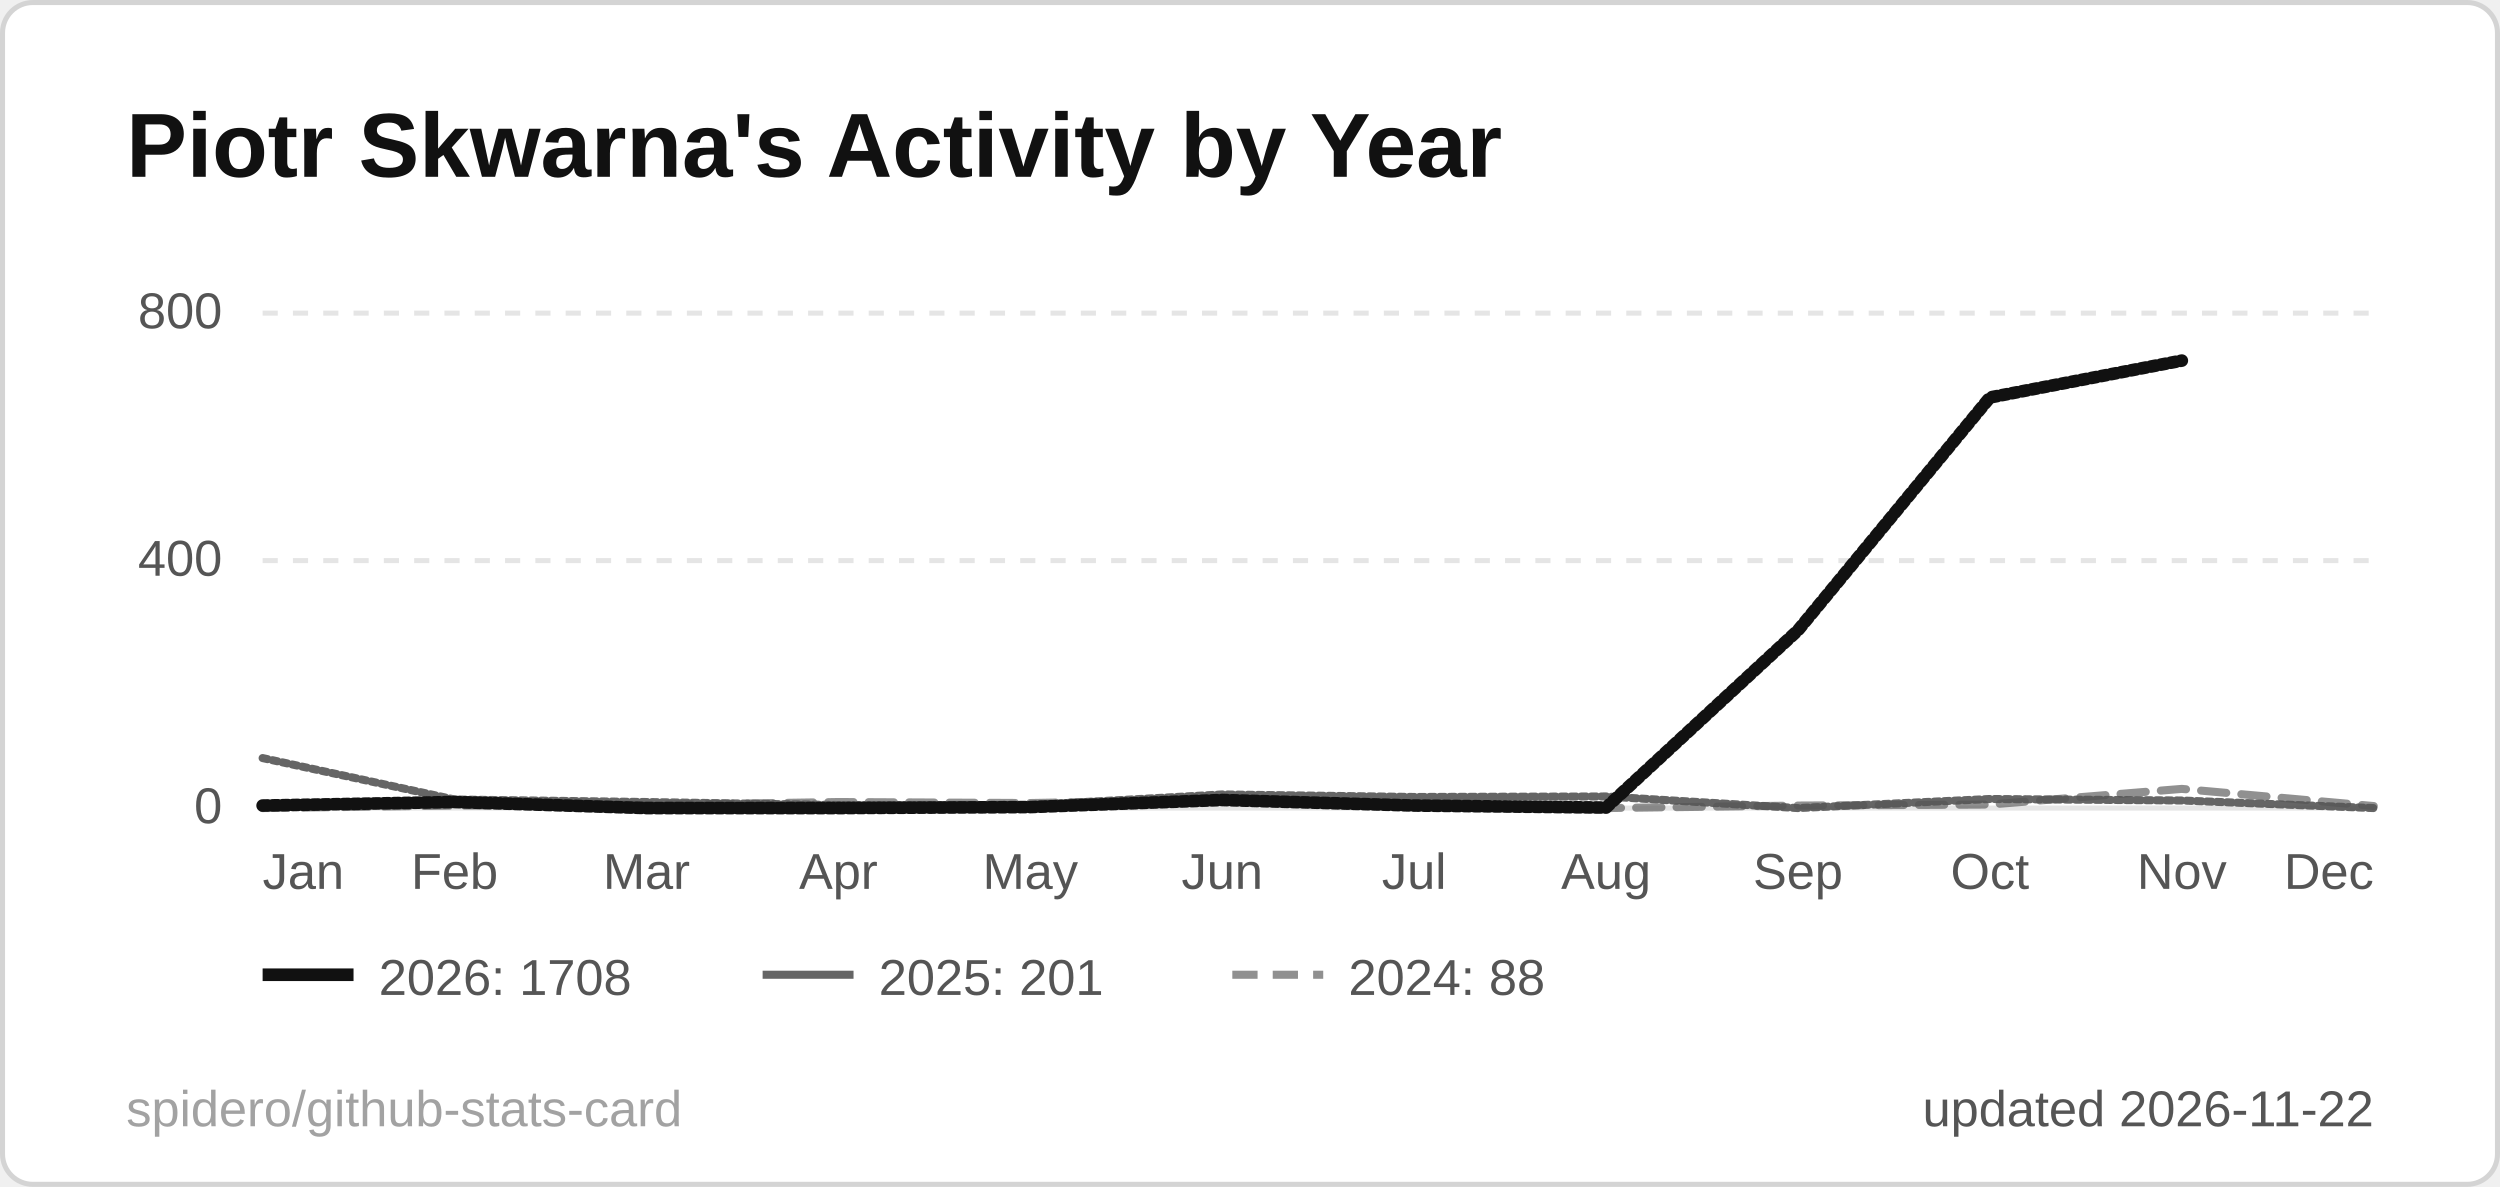
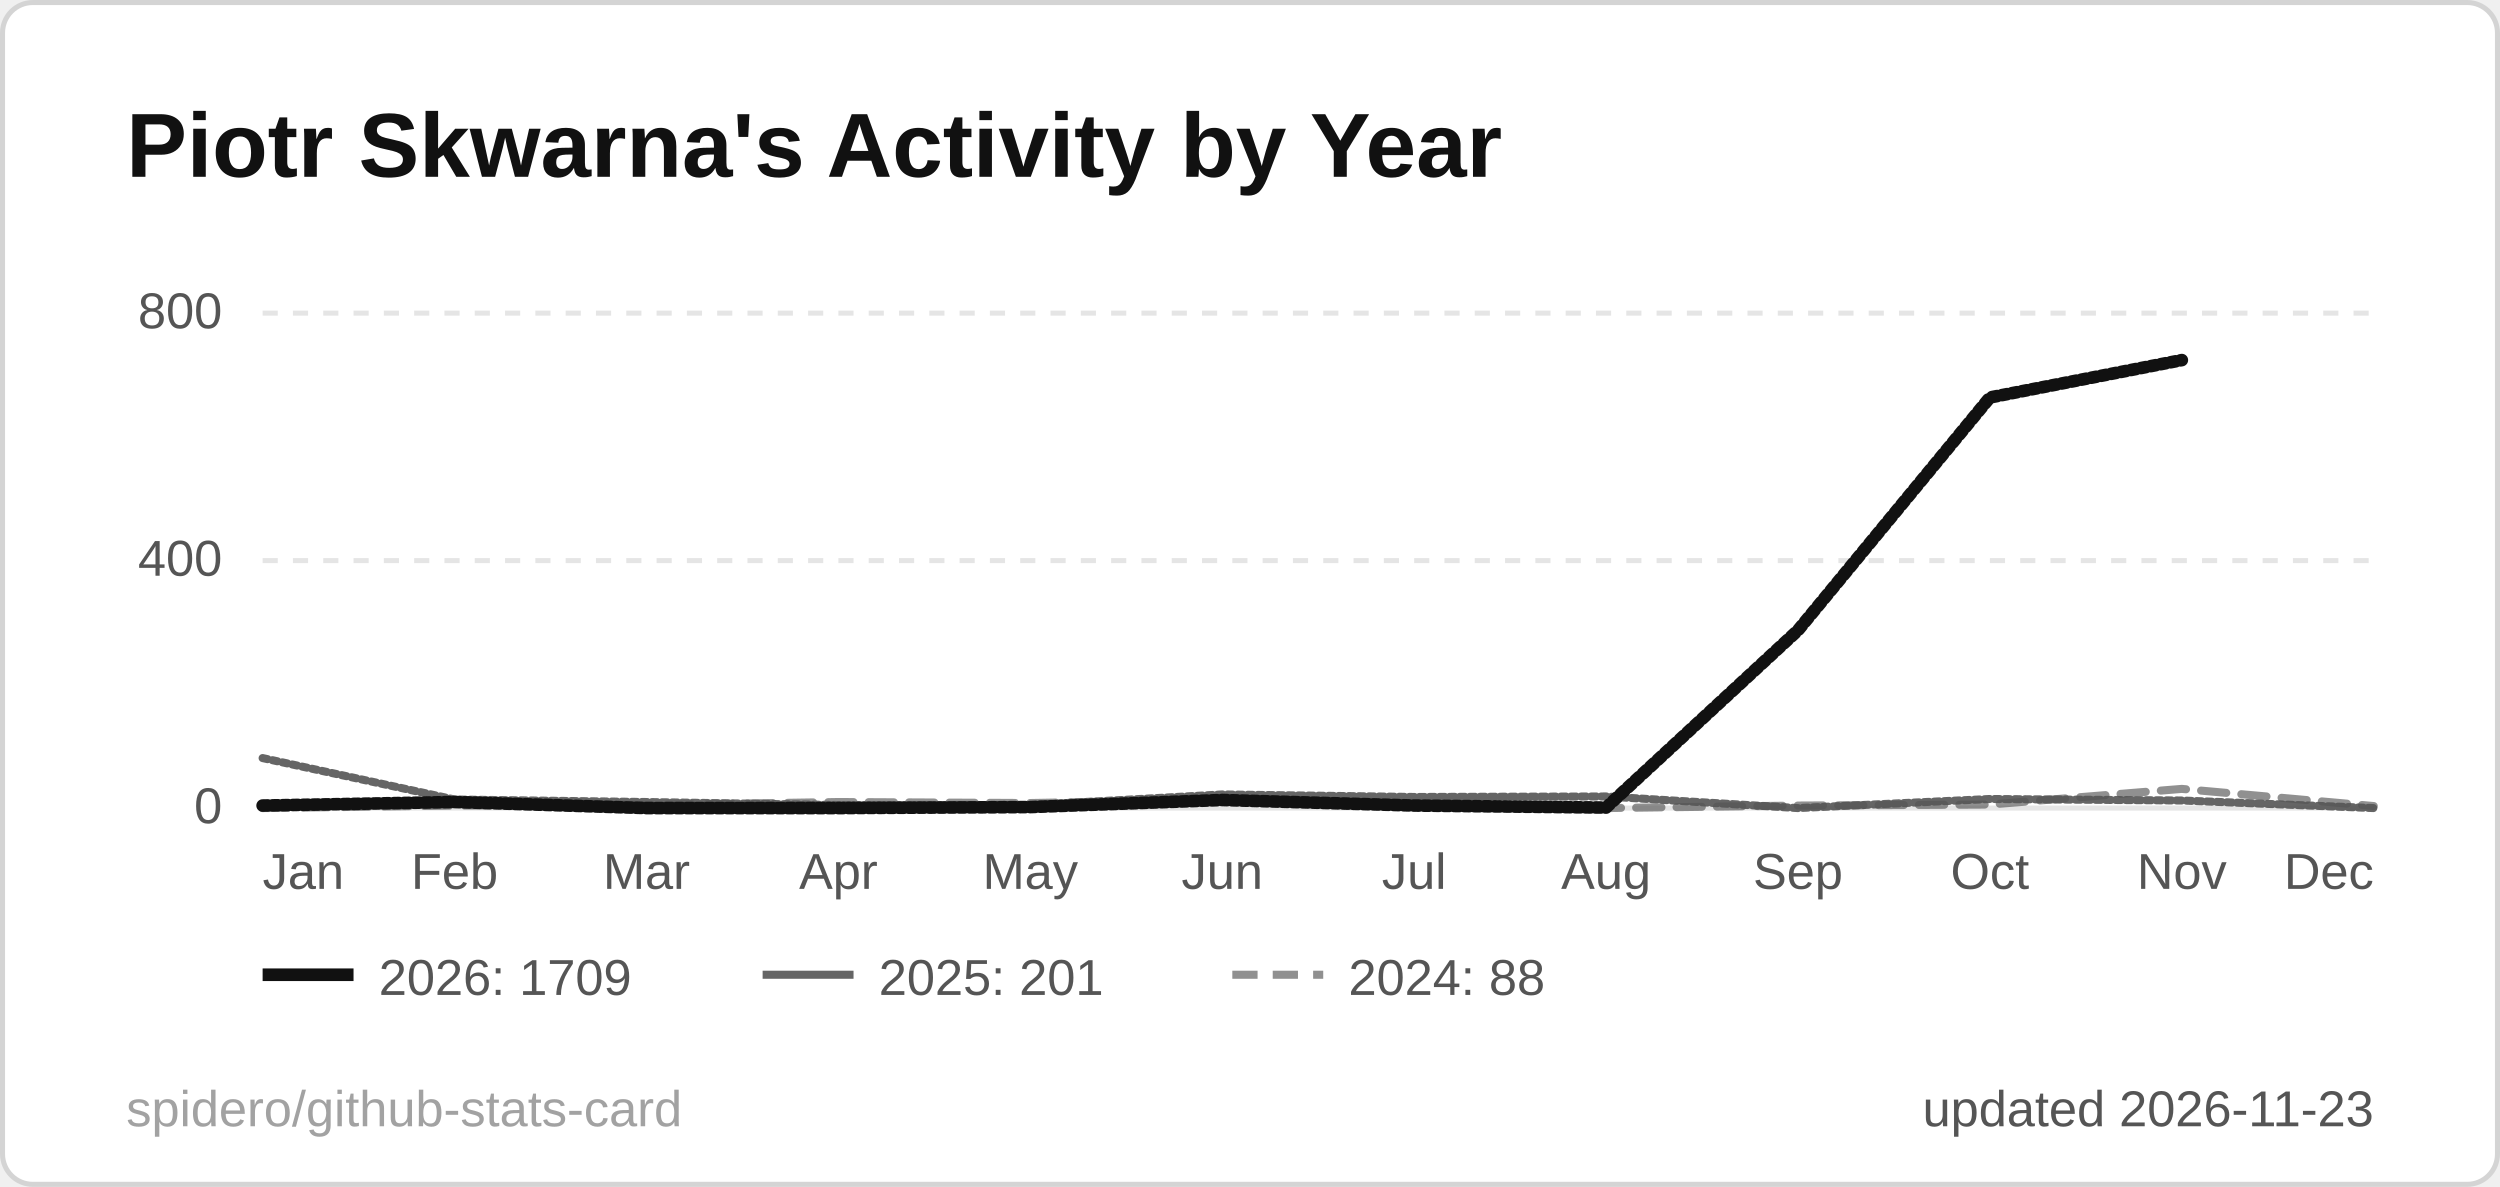
<svg xmlns="http://www.w3.org/2000/svg" width="495" height="235" viewBox="0 0 495 235" role="img" aria-label="Piotr Skwarna's Activity by Year">
  <style>
  .title { font: 600 18px 'Segoe UI', Ubuntu, 'Helvetica Neue', Arial, sans-serif; fill: #111111; }
  .label { font: 600 13px 'Segoe UI', Ubuntu, 'Helvetica Neue', Arial, sans-serif; fill: #555555; }
  .value { font: 700 13px 'Segoe UI', Ubuntu, 'Helvetica Neue', Arial, sans-serif; fill: #111111; }
  .big { font: 700 22px 'Segoe UI', Ubuntu, 'Helvetica Neue', Arial, sans-serif; fill: #111111; }
  .small { font: 400 10px 'Segoe UI', Ubuntu, 'Helvetica Neue', Arial, sans-serif; fill: #555555; }
  .credit { opacity: .55; }
  /* Visible by default; the animation only fades in from 0 (no-animation renderers show the final state) */
  .fade { animation: fade .5s ease-in-out backwards; }
  @keyframes fade { from { opacity: 0; } }
  @media (prefers-reduced-motion: reduce) { * { animation: none !important; } }
  .draw { stroke-dasharray: 1; stroke-dashoffset: 0; animation: draw 1.4s ease-out backwards; }
  @keyframes draw { from { stroke-dashoffset: 1; } }
</style>
  <rect x="0.5" y="0.5" width="494" height="234" rx="6" fill="#ffffff" stroke="#d4d4d4" />
  <text x="25" y="35" class="title">Piotr Skwarna's Activity by Year</text>
  <line x1="52" y1="160.0" x2="470" y2="160.0" stroke="#e5e5e5" stroke-width="1" />
  <text x="44" y="163.0" text-anchor="end" class="small">0</text>
  <line x1="52" y1="111.0" x2="470" y2="111.0" stroke="#e5e5e5" stroke-width="1" stroke-dasharray="3 3" />
  <text x="44" y="114.0" text-anchor="end" class="small">400</text>
  <line x1="52" y1="62.0" x2="470" y2="62.0" stroke="#e5e5e5" stroke-width="1" stroke-dasharray="3 3" />
  <text x="44" y="65.0" text-anchor="end" class="small">800</text>
  <text x="52.0" y="176" text-anchor="start" class="small">Jan</text>
  <text x="90.0" y="176" text-anchor="middle" class="small">Feb</text>
  <text x="128.0" y="176" text-anchor="middle" class="small">Mar</text>
  <text x="166.0" y="176" text-anchor="middle" class="small">Apr</text>
  <text x="204.0" y="176" text-anchor="middle" class="small">May</text>
  <text x="242.0" y="176" text-anchor="middle" class="small">Jun</text>
  <text x="280.0" y="176" text-anchor="middle" class="small">Jul</text>
  <text x="318.0" y="176" text-anchor="middle" class="small">Aug</text>
  <text x="356.0" y="176" text-anchor="middle" class="small">Sep</text>
  <text x="394.0" y="176" text-anchor="middle" class="small">Oct</text>
  <text x="432.0" y="176" text-anchor="middle" class="small">Nov</text>
  <text x="470.0" y="176" text-anchor="end" class="small">Dec</text>
  <path d="M52.0,160.0 L90.0,159.5 L128.0,159.4 L166.0,158.8 L204.0,159.0 L242.0,158.3 L280.0,159.6 L318.0,160.0 L356.0,159.5 L394.0,159.3 L432.0,156.2 L470.0,159.6" fill="none" stroke="#555555" stroke-opacity="0.65" stroke-width="1.6" stroke-dasharray="5 3" stroke-linejoin="round" stroke-linecap="round" class="fade" style="animation-delay:200ms" />
  <path d="M52.0,150.1 L90.0,158.3 L128.0,158.8 L166.0,159.4 L204.0,159.4 L242.0,157.3 L280.0,157.8 L318.0,157.7 L356.0,160.0 L394.0,158.2 L432.0,158.5 L470.0,160.0" fill="none" stroke="#555555" stroke-opacity="0.9" stroke-width="1.6" stroke-linejoin="round" stroke-linecap="round" pathLength="1" class="draw" style="animation-delay:350ms" />
-   <path d="M52.0,159.5 L90.0,158.8 L128.0,160.0 L166.0,160.0 L204.0,159.8 L242.0,158.4 L280.0,159.5 L318.0,159.9 L356.0,124.8 L394.0,78.7 L432.0,71.4" fill="none" stroke="#111111" stroke-opacity="1" stroke-width="2.5" stroke-linejoin="round" stroke-linecap="round" pathLength="1" class="draw" style="animation-delay:500ms" />
+   <path d="M52.0,159.5 L90.0,158.8 L128.0,160.0 L166.0,160.0 L204.0,159.8 L242.0,158.4 L280.0,159.5 L318.0,159.9 L356.0,124.8 L394.0,78.7 L432.0,71.3" fill="none" stroke="#111111" stroke-opacity="1" stroke-width="2.5" stroke-linejoin="round" stroke-linecap="round" pathLength="1" class="draw" style="animation-delay:500ms" />
  <g class="fade" style="animation-delay:500ms">
    <line x1="52" y1="193" x2="70" y2="193" stroke="#111111" stroke-opacity="1" stroke-width="2.5" />
-     <text x="75" y="197" class="small">2026: 1708</text>
+     <text x="75" y="197" class="small">2026: 1709</text>
  </g>
  <g class="fade" style="animation-delay:500ms">
    <line x1="151" y1="193" x2="169" y2="193" stroke="#555555" stroke-opacity="0.9" stroke-width="1.6" />
    <text x="174" y="197" class="small">2025: 201</text>
  </g>
  <g class="fade" style="animation-delay:500ms">
    <line x1="244" y1="193" x2="262" y2="193" stroke="#555555" stroke-opacity="0.65" stroke-width="1.6" stroke-dasharray="5 3" />
    <text x="267" y="197" class="small">2024: 88</text>
  </g>
-   <text x="470" y="223" text-anchor="end" class="small">updated 2026-11-22</text>
+   <text x="470" y="223" text-anchor="end" class="small">updated 2026-11-23</text>
  <a href="https://github.com/spidero/github-stats-card" target="_blank">
    <text x="25" y="223" class="small credit">spidero/github-stats-card</text>
  </a>
</svg>
